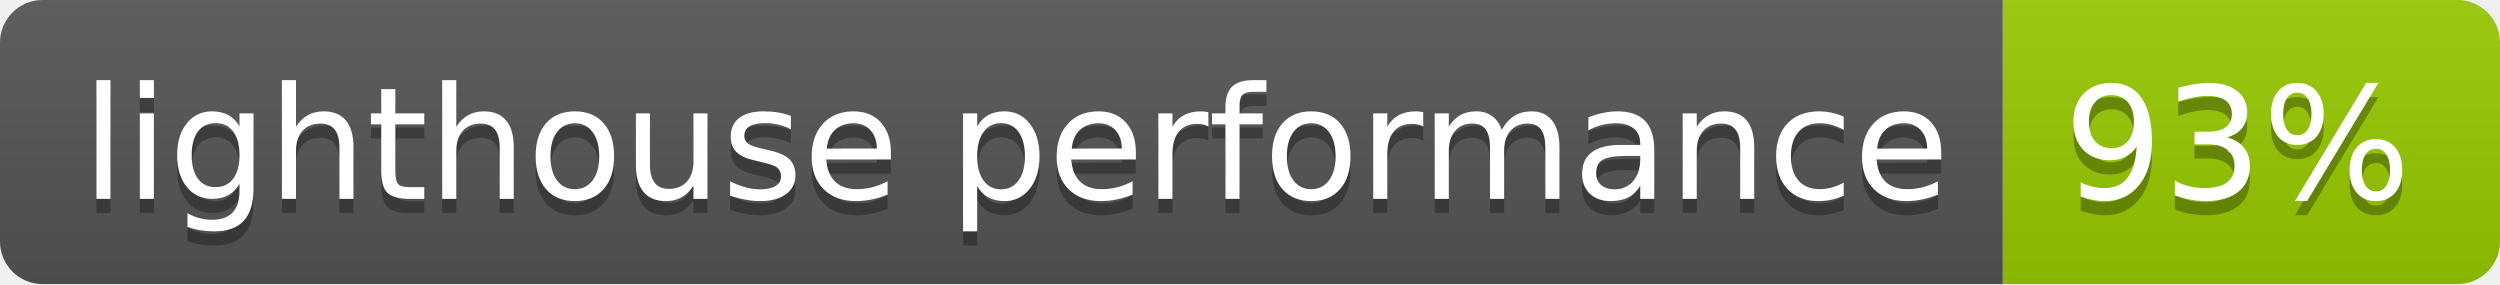
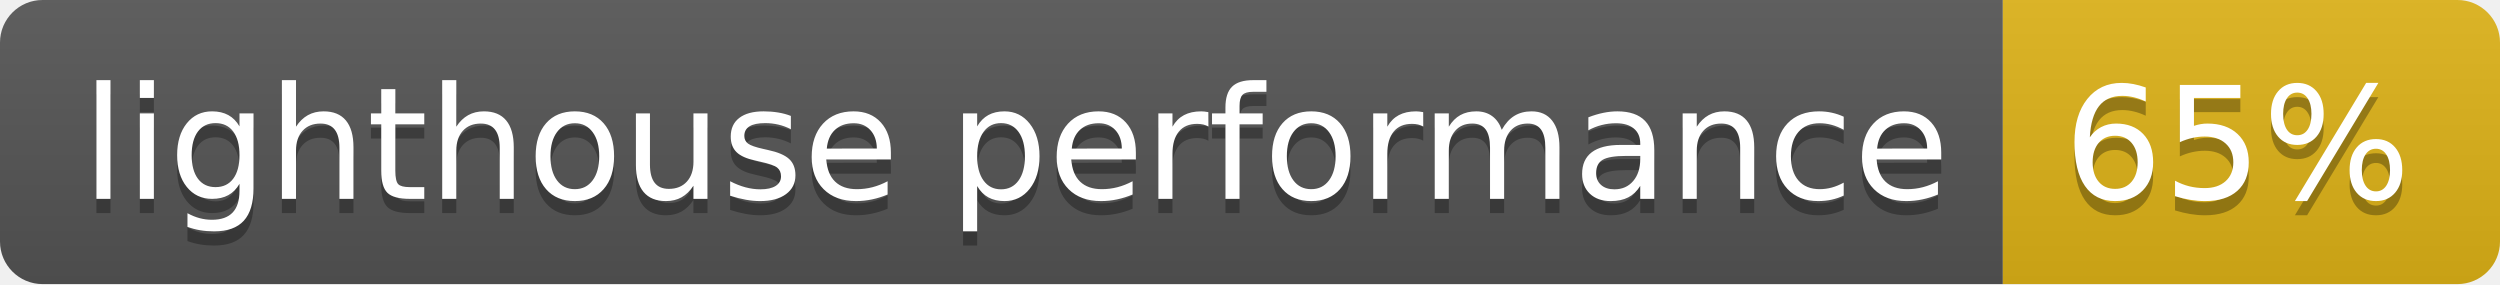
- <svg xmlns="http://www.w3.org/2000/svg" width="176" height="20" role="img" aria-label="lighthouse performance: 93%">
+ <svg xmlns="http://www.w3.org/2000/svg" width="176" height="20" role="img" aria-label="lighthouse performance: 65%">
  <linearGradient id="s" x2="0" y2="100%">
    <stop offset="0" stop-color="#bbb" stop-opacity=".1" />
    <stop offset="1" stop-opacity=".1" />
  </linearGradient>
  <clipPath id="r">
    <rect width="176" height="20" rx="3" fill="#fff" />
  </clipPath>
  <g clip-path="url(#r)">
    <rect width="141" height="20" fill="#555" />
-     <rect x="141" width="35" height="20" fill="#97ca00" />
+     <rect x="141" width="35" height="20" fill="#dfb317" />
    <rect width="176" height="20" fill="url(#s)" />
  </g>
  <g fill="#fff" text-anchor="middle" font-family="Verdana,Geneva,DejaVu Sans,sans-serif" text-rendering="geometricPrecision" font-size="110">
    <text aria-hidden="true" x="715" y="150" fill="#010101" fill-opacity=".3" transform="scale(.1)" textLength="1310">lighthouse performance</text>
    <text x="715" y="140" transform="scale(.1)" fill="#fff" textLength="1310">lighthouse performance</text>
-     <text aria-hidden="true" x="1575" y="150" fill="#010101" fill-opacity=".3" transform="scale(.1)" textLength="250">93%</text>
-     <text x="1575" y="140" transform="scale(.1)" fill="#fff" textLength="250">93%</text>
+     <text aria-hidden="true" x="1575" y="150" fill="#010101" fill-opacity=".3" transform="scale(.1)" textLength="250">65%</text>
+     <text x="1575" y="140" transform="scale(.1)" fill="#fff" textLength="250">65%</text>
  </g>
</svg>
